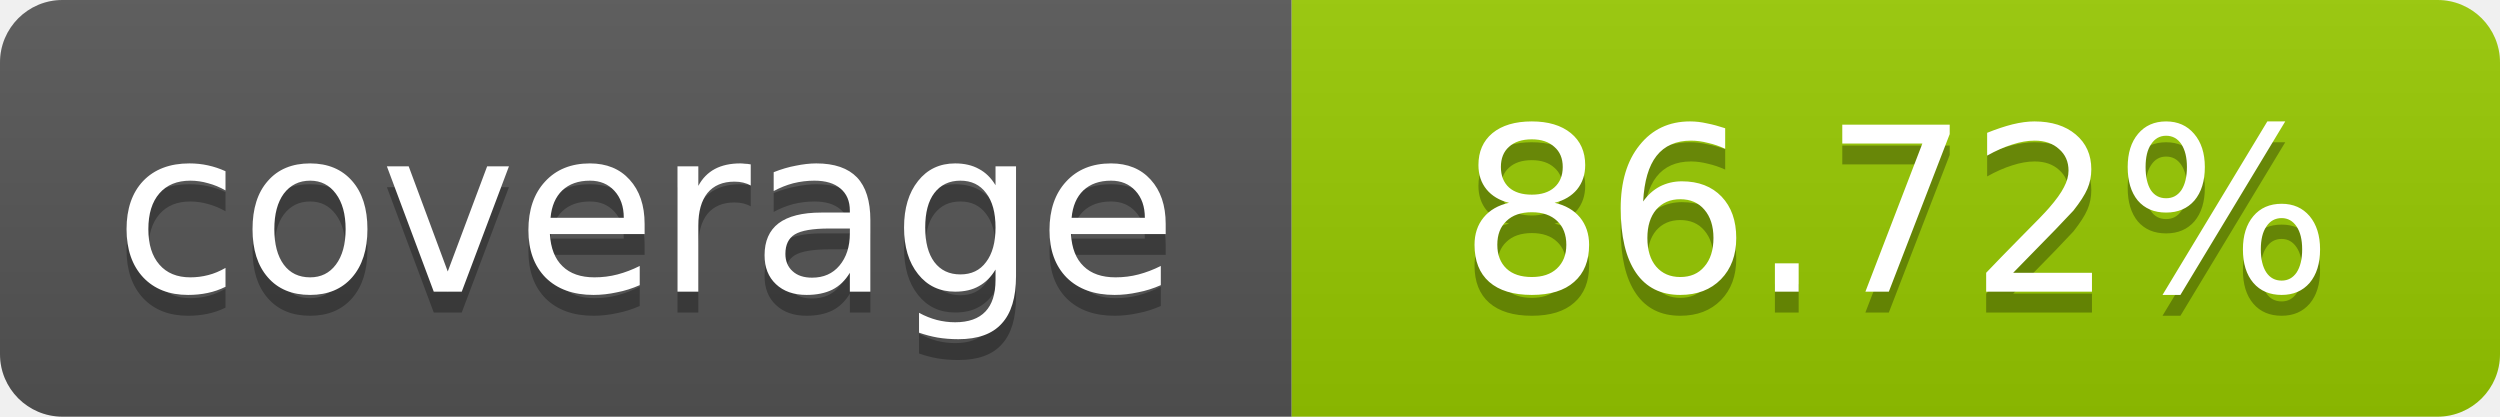
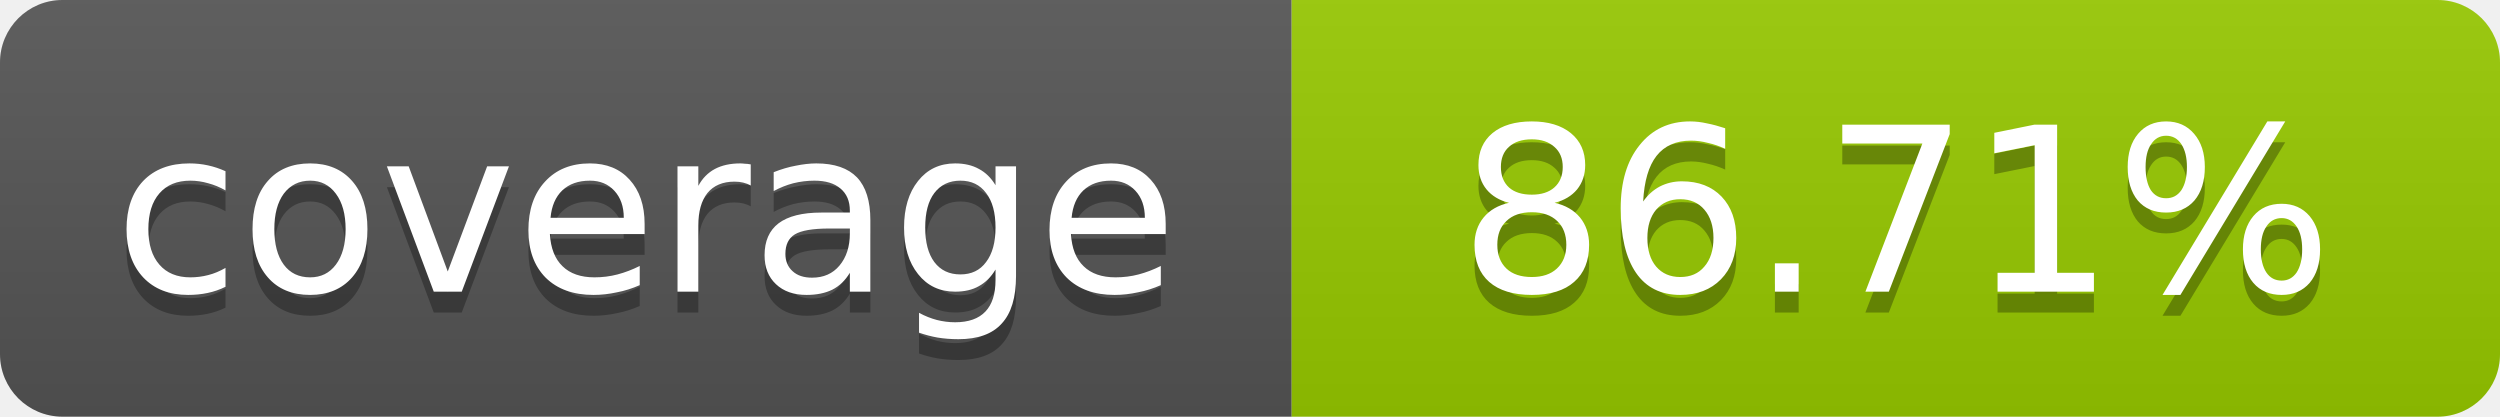
- <svg xmlns="http://www.w3.org/2000/svg" width="120" height="20" role="img" aria-label="coverage: 86.72%">
+ <svg xmlns="http://www.w3.org/2000/svg" width="120" height="20" role="img" aria-label="coverage: 86.71%">
  <linearGradient id="s" x2="0" y2="100%">
    <stop offset="0" stop-color="#bbb" stop-opacity=".1" />
    <stop offset="1" stop-opacity=".1" />
  </linearGradient>
  <clipPath id="r">
    <rect width="120" height="20" rx="3" fill="#fff" />
  </clipPath>
  <g clip-path="url(#r)">
    <rect width="62" height="20" fill="#555" />
    <rect x="62" width="58" height="20" fill="#97CA00" />
    <rect width="120" height="20" fill="url(#s)" />
  </g>
  <g fill="#fff" text-anchor="middle" font-family="Verdana,Geneva,DejaVu Sans,sans-serif" font-size="11">
    <text x="31" y="15" fill="#010101" fill-opacity=".3">coverage</text>
    <text x="31" y="14">coverage</text>
-     <text x="91" y="15" fill="#010101" fill-opacity=".3">86.72%</text>
-     <text x="91" y="14">86.72%</text>
+     <text x="91" y="15" fill="#010101" fill-opacity=".3">86.71%</text>
+     <text x="91" y="14">86.71%</text>
  </g>
</svg>
